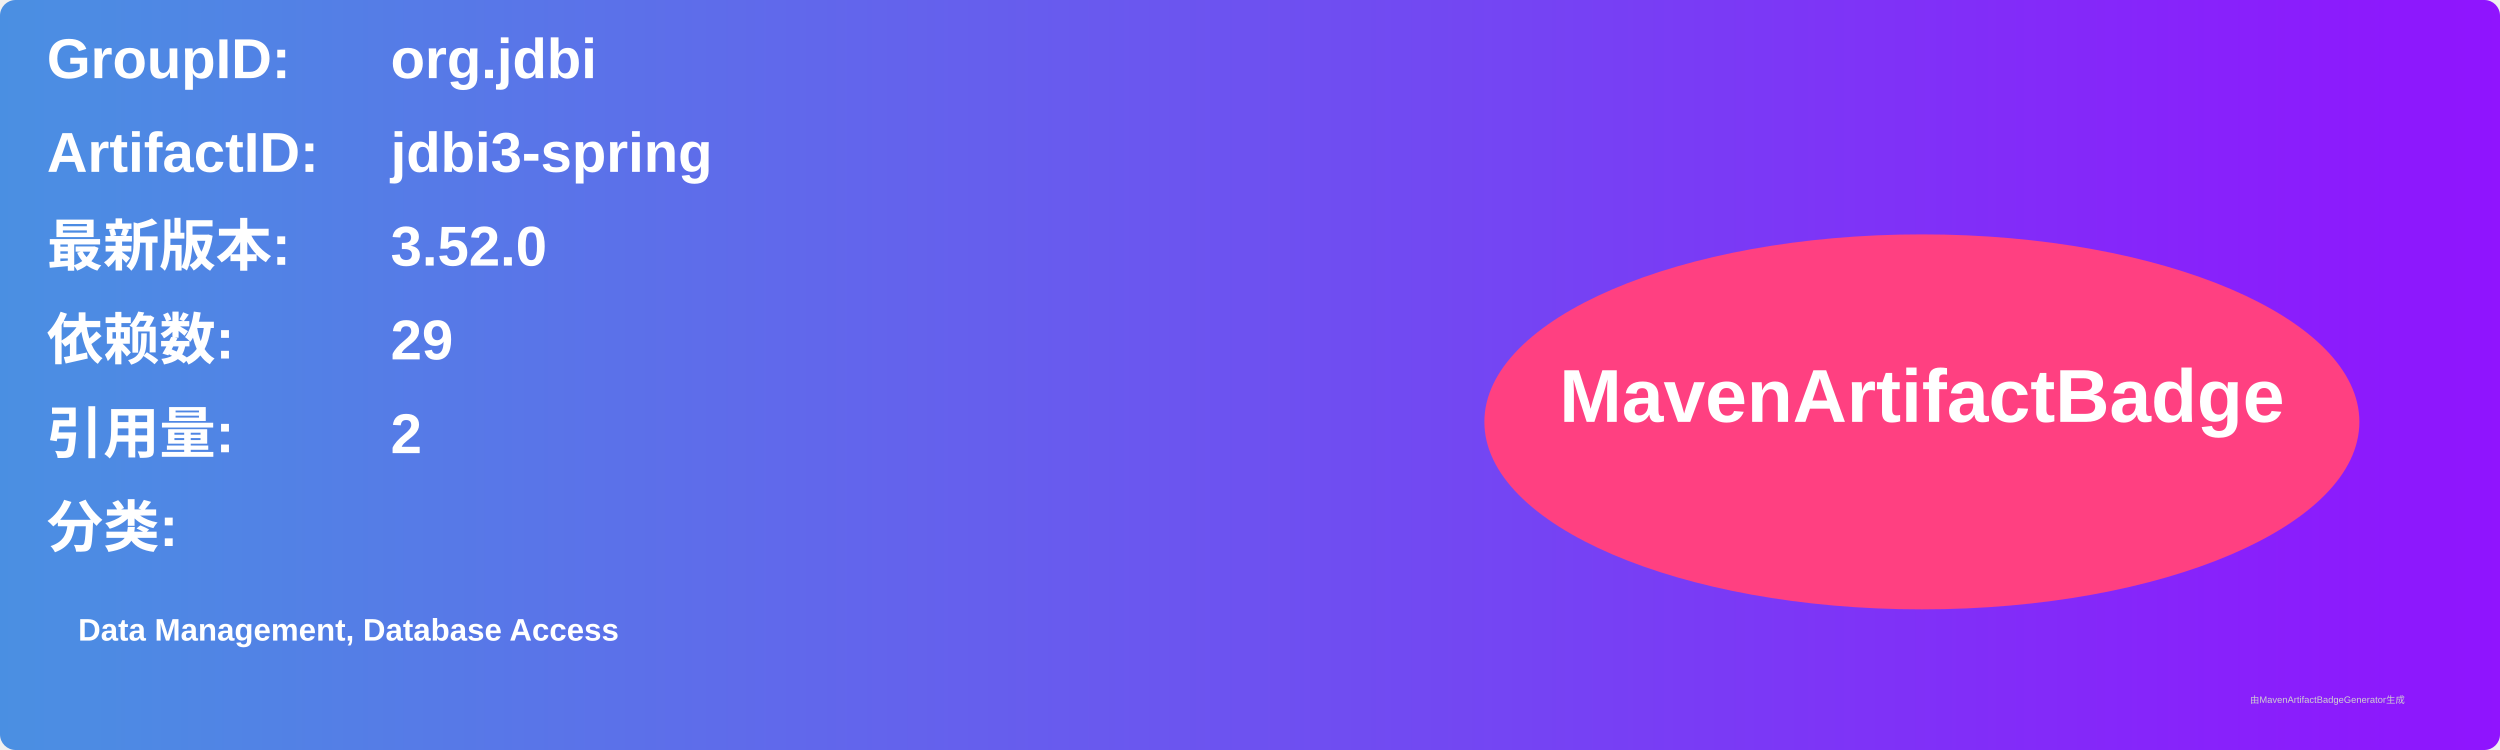
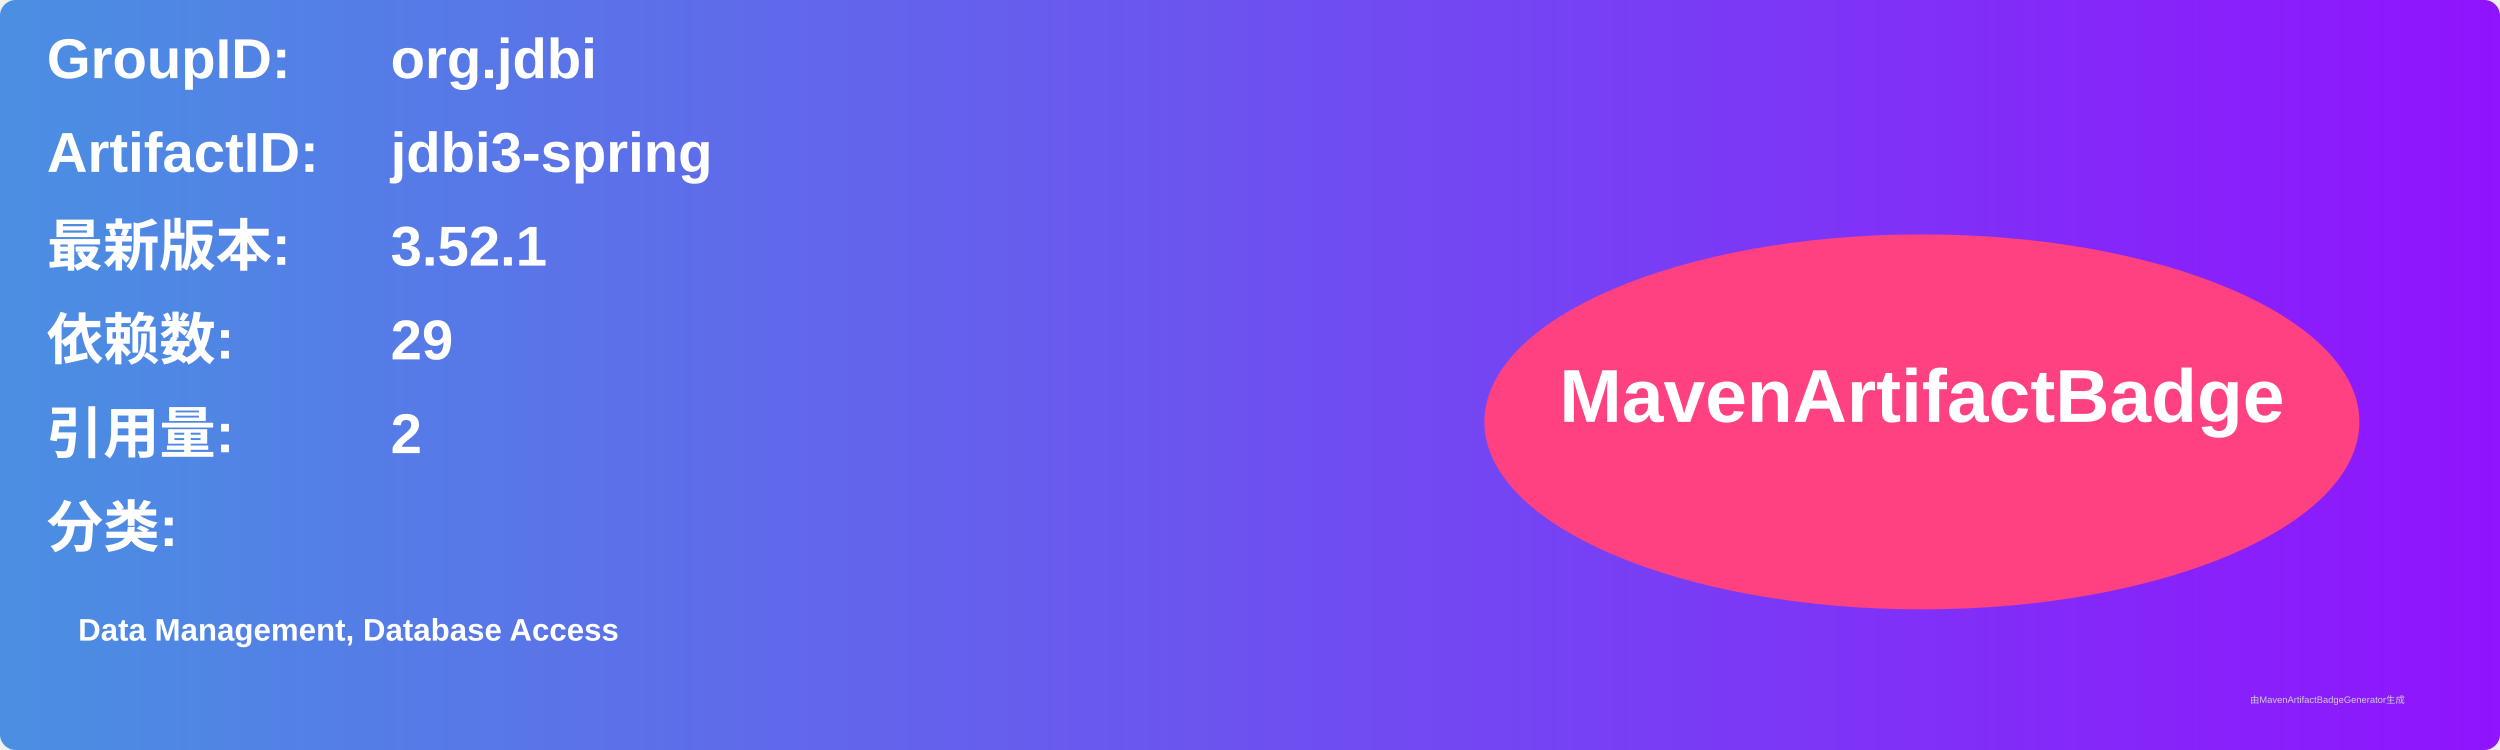
<svg xmlns="http://www.w3.org/2000/svg" width="800" height="240" viewBox="0 0 800 240">
  <linearGradient id="grad" x1="0%" y1="0%" x2="100%" y2="0%">
    <stop offset="0%" stop-color="#4a90e2" />
    <stop offset="100%" stop-color="#9013fe" />
  </linearGradient>
  <rect width="100%" height="100%" rx="5" ry="5" fill="url(#grad)" />
  <g transform="translate(15, 15)">
    <text x="0" y="10" font-family="Arial" font-size="18" fill="white" font-weight="bold" width="260">GroupID:</text>
    <text x="110" y="10" font-family="Arial" font-size="18" fill="white" font-weight="bold" width="460">org.jdbi</text>
    <text x="0" y="40" font-family="Arial" font-size="18" fill="white" font-weight="bold" width="260">ArtifactID:</text>
    <text x="110" y="40" font-family="Arial" font-size="18" fill="white" font-weight="bold" width="460">jdbi3-spring</text>
    <text x="0" y="70" font-family="Arial" font-size="18" fill="white" font-weight="bold">最新版本:</text>
    <text x="110" y="70" font-family="Arial" font-size="18" fill="white" font-weight="bold">
-       <tspan font-weight="bold">3.52.0</tspan>
+       <tspan font-weight="bold">3.52.1</tspan>
    </text>
    <text x="0" y="100" font-family="Arial" font-size="18" fill="white" font-weight="bold">依赖数: </text>
    <text x="110" y="100" font-family="Arial" font-size="18" fill="white">
      <tspan font-weight="bold">29</tspan>
    </text>
    <text x="0" y="130" font-family="Arial" font-size="18" fill="white" font-weight="bold">引用量: </text>
    <text x="110" y="130" font-family="Arial" font-size="18" fill="white">
      <tspan font-weight="bold">2</tspan>
    </text>
    <text x="0" y="160" font-family="Arial" font-size="18" fill="white" font-weight="bold">分类:</text>
    <text x="10" y="190" font-family="Arial" font-size="10" fill="white">
      <tspan font-weight="bold">Data Management, Database Access</tspan>
    </text>
    <ellipse cx="600" cy="120" rx="140" ry="60" fill="#ff4081" />
    <text x="600" y="120" text-anchor="middle" font-family="Arial" font-size="24" fill="white" font-weight="bold">MavenArtifactBadge</text>
  </g>
  <text x="720" y="225" font-family="Arial" font-size="3" fill="#d0d0d0">由MavenArtifactBadgeGenerator生成</text>
</svg>
